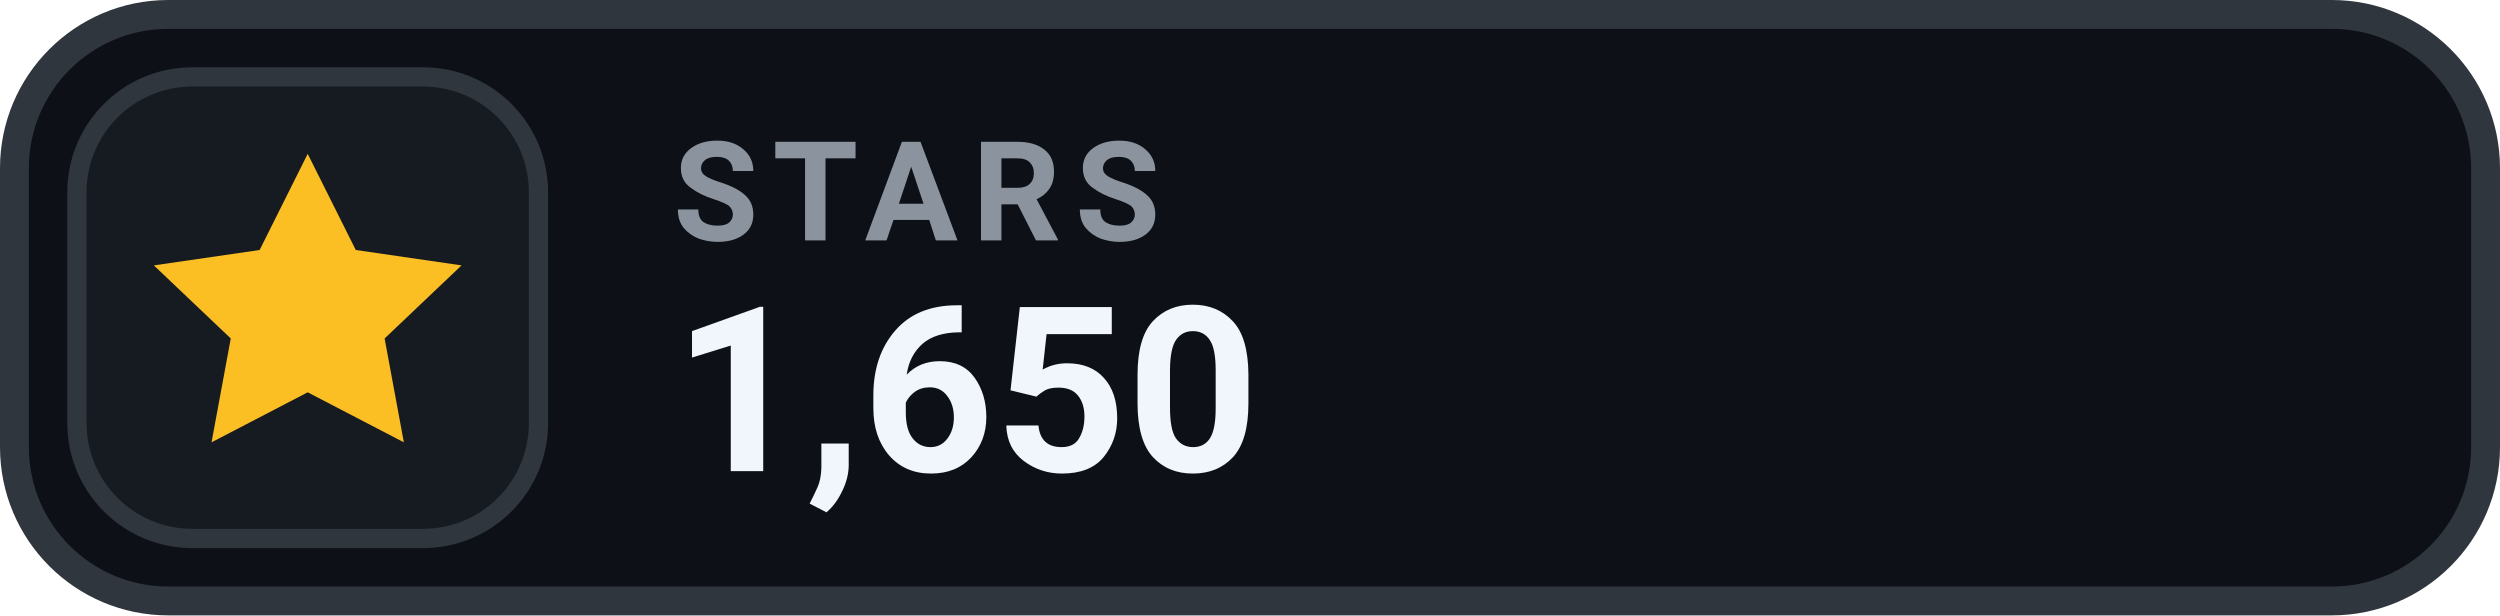
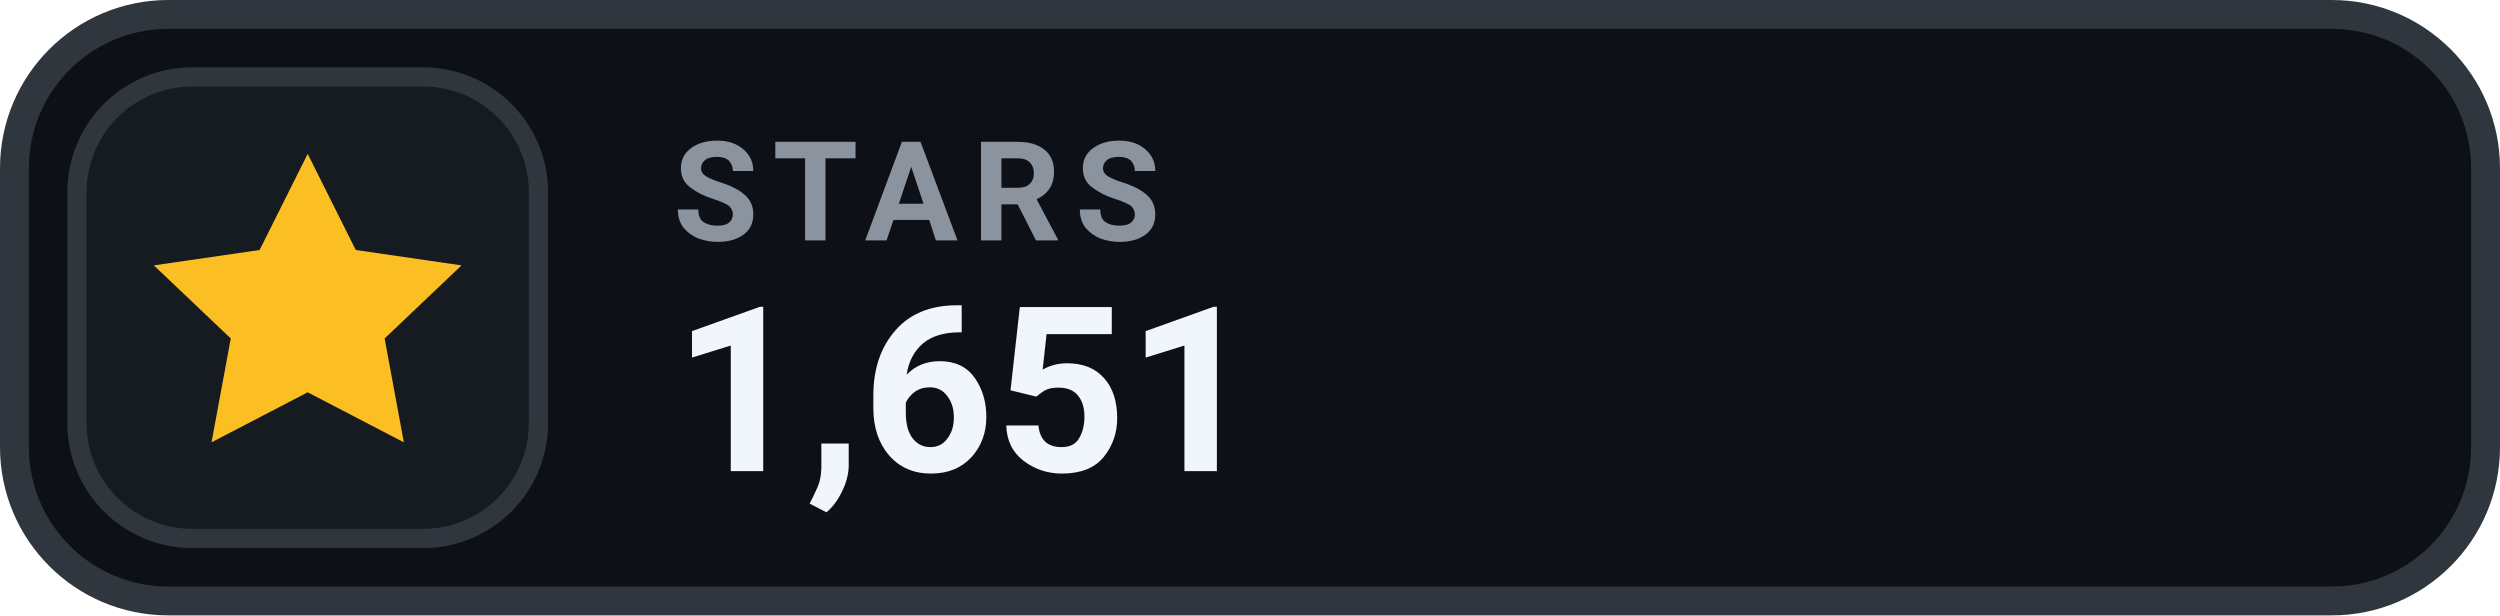
- <svg xmlns="http://www.w3.org/2000/svg" width="130" height="32" viewBox="0 0 130 32" role="img" aria-label="STARS 1,650">
+ <svg xmlns="http://www.w3.org/2000/svg" width="130" height="32" viewBox="0 0 130 32" role="img" aria-label="STARS 1,651">
  <rect x=".75" y=".75" width="128.5" height="30.5" rx="8" fill="#0D1117" stroke="#30363D" stroke-width="1.5" />
  <rect x="4" y="4" width="24" height="24" rx="6" fill="#161B22" stroke="#30363D" stroke-width="1" />
  <g transform="translate(16 16)" style="color:#FBBF24;">
    <path d="M0 -8 l2.5 5 5.5 .8 -4 3.8 1 5.4 -5 -2.6 -5 2.6 1 -5.4 -4 -3.8 5.5 -.8 Z" fill="currentColor" />
  </g>
  <text x="35" y="12.5" fill="#8B949E" font-family="-apple-system,BlinkMacSystemFont,'Segoe UI',Roboto,Helvetica,Arial,sans-serif" font-size="7.2" font-weight="700" letter-spacing=".75">STARS</text>
-   <text x="35" y="24.5" fill="#F0F6FC" font-family="-apple-system,BlinkMacSystemFont,'Segoe UI',Roboto,Helvetica,Arial,sans-serif" font-size="12" font-weight="700">1,650</text>
+   <text x="35" y="24.5" fill="#F0F6FC" font-family="-apple-system,BlinkMacSystemFont,'Segoe UI',Roboto,Helvetica,Arial,sans-serif" font-size="12" font-weight="700">1,651</text>
</svg>
